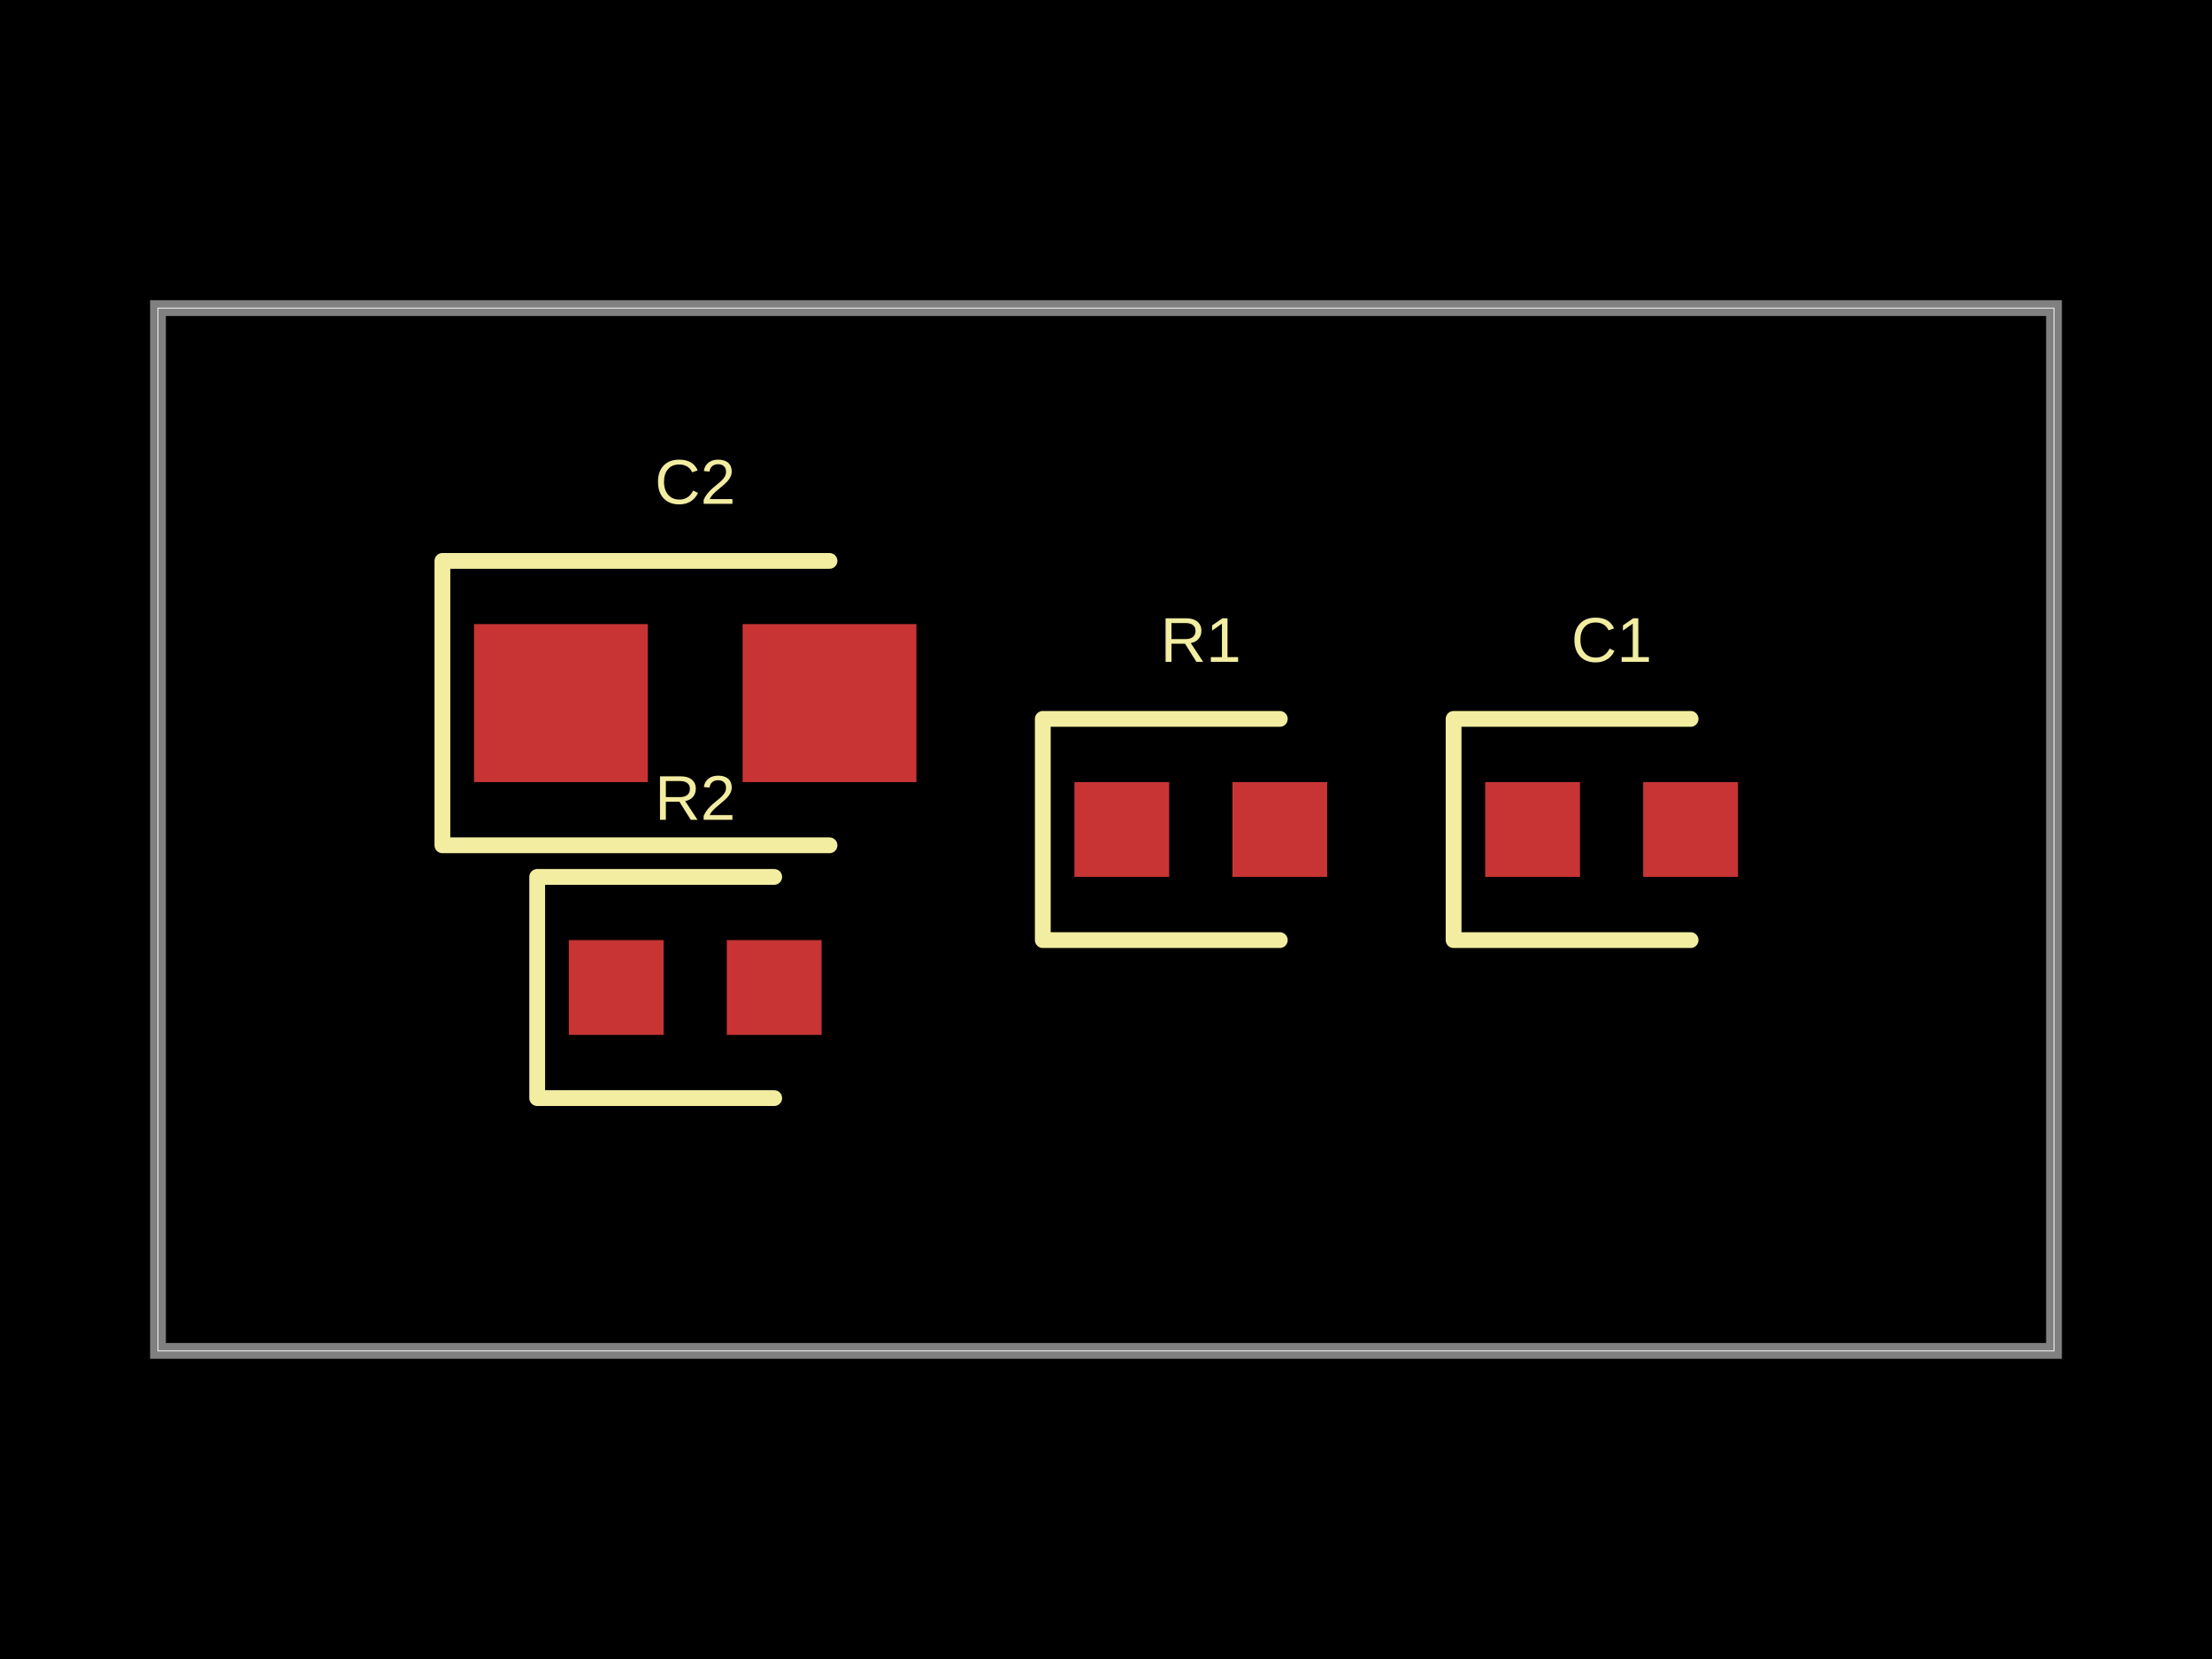
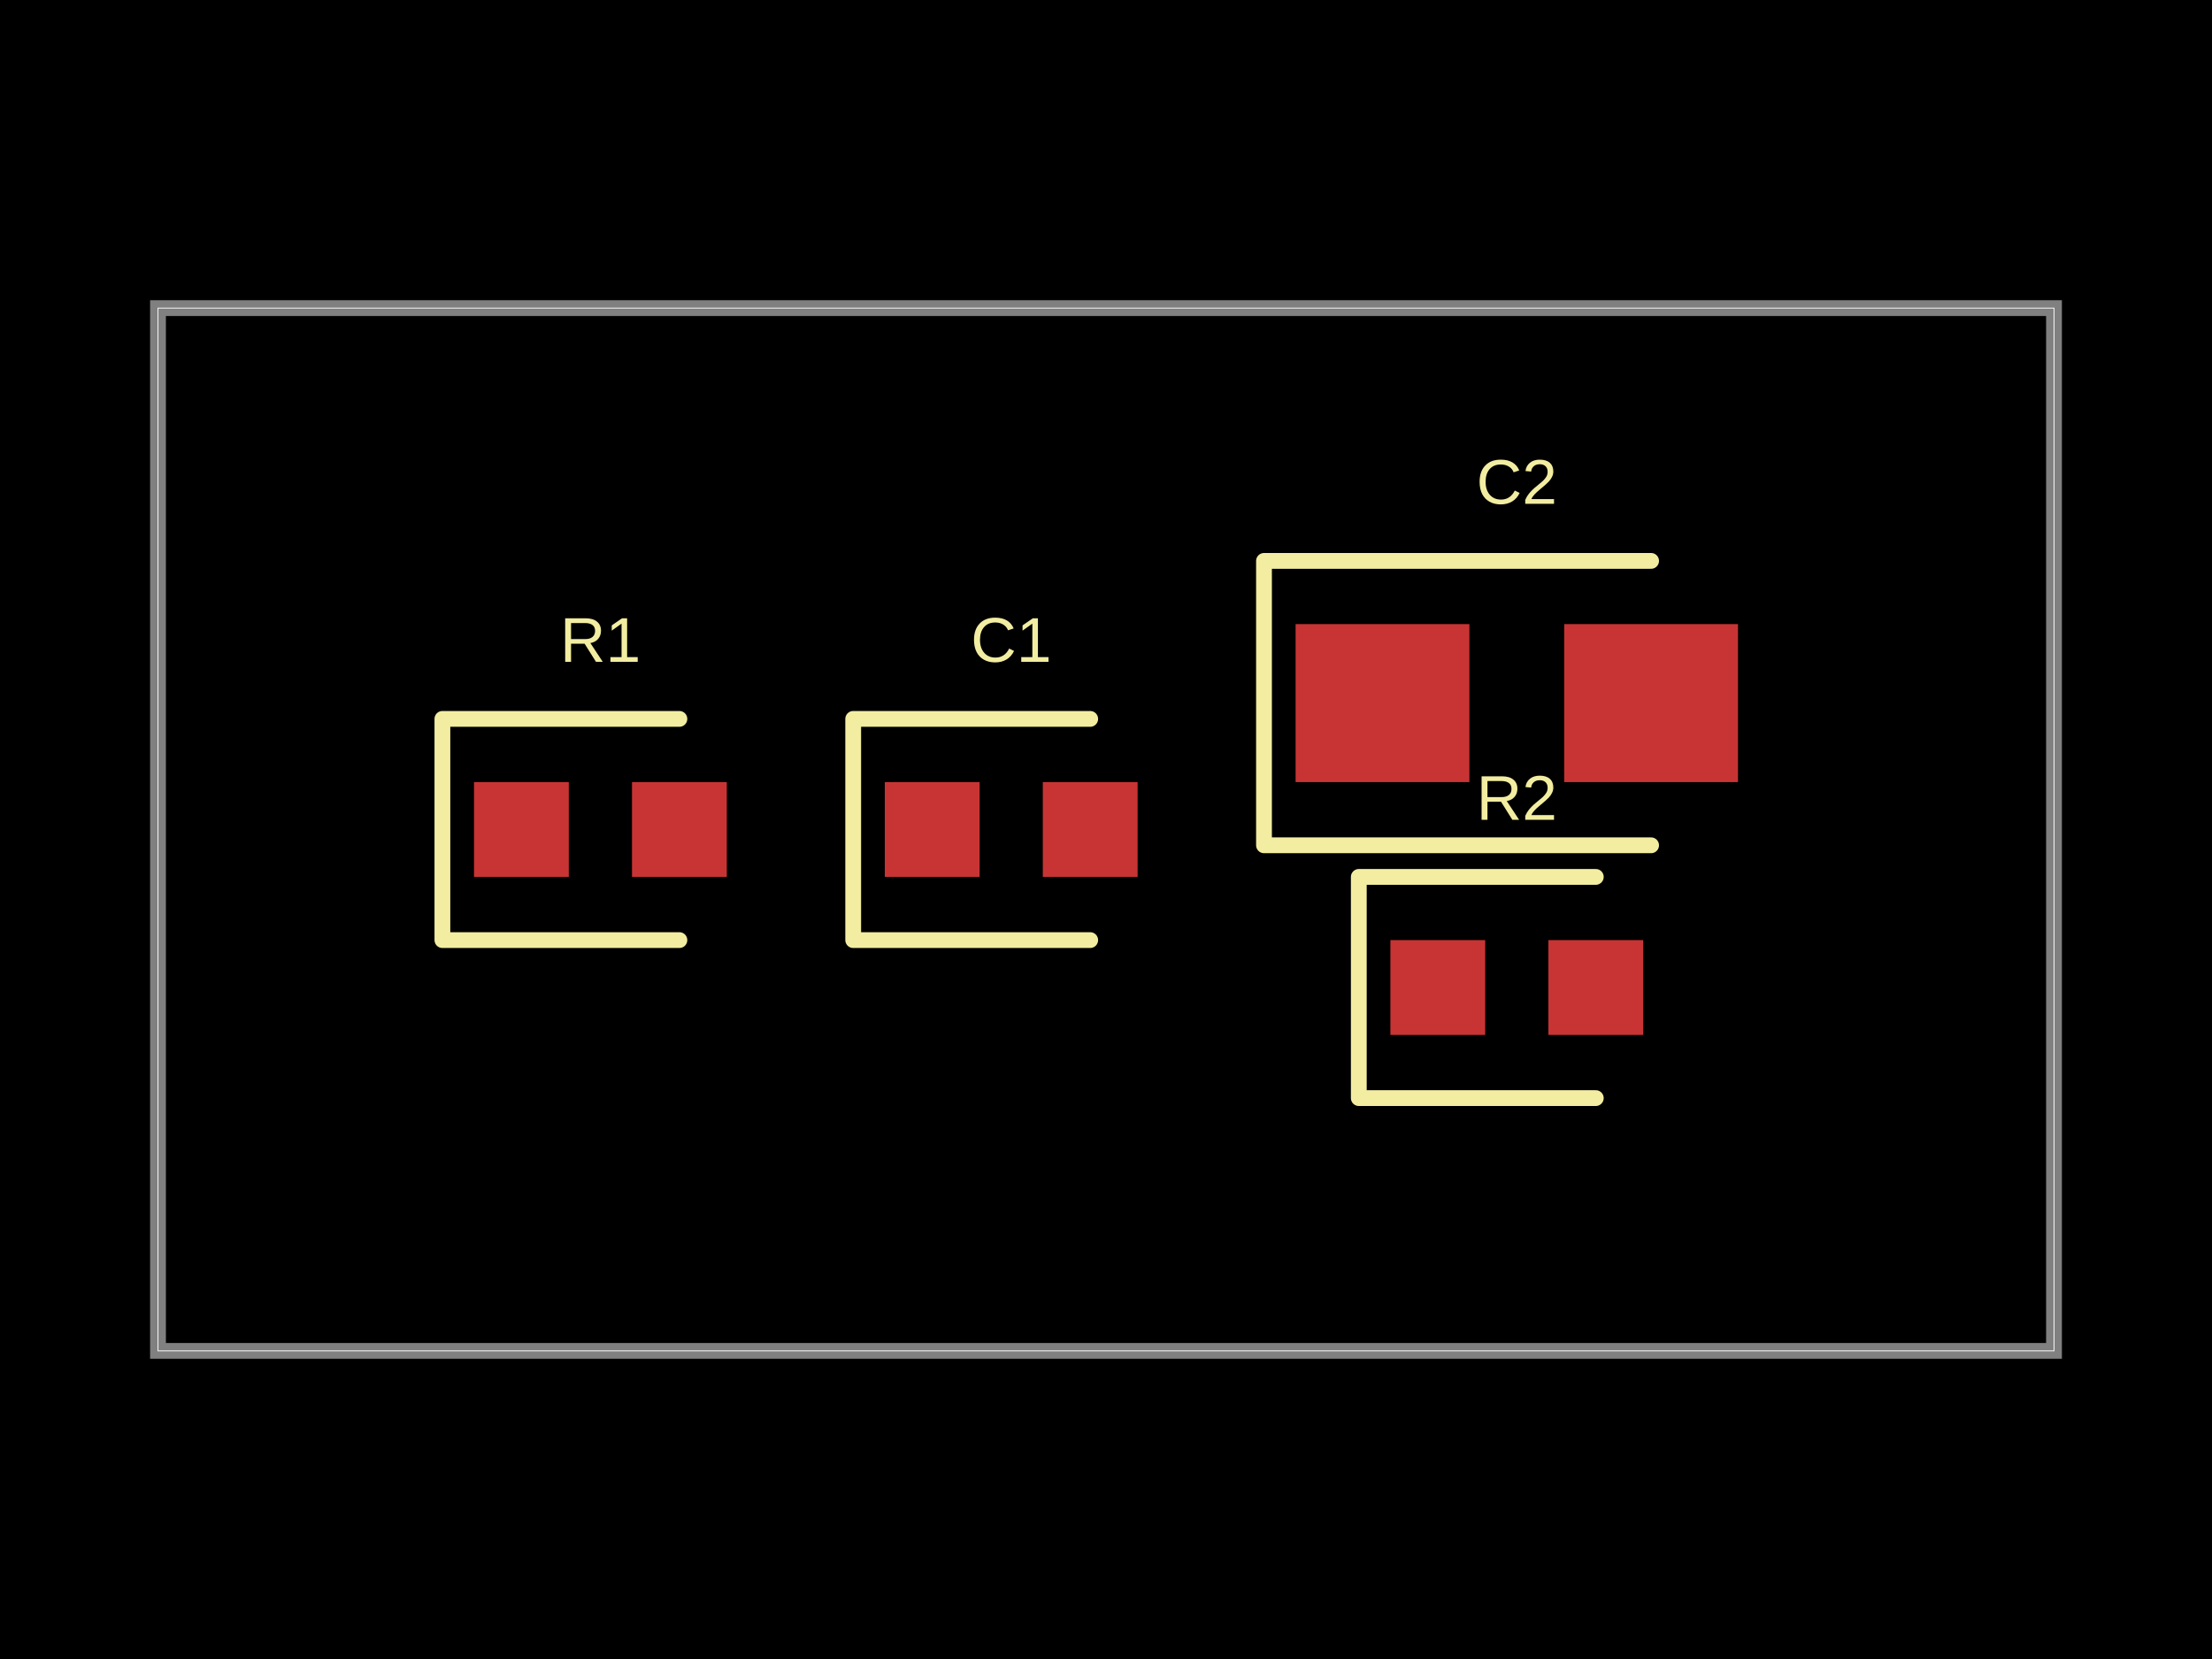
- <svg xmlns="http://www.w3.org/2000/svg" width="800" height="600" data-software-used-string="@tscircuit/core@0.0.607">
+ <svg xmlns="http://www.w3.org/2000/svg" width="800" height="600" data-software-used-string="@tscircuit/core@0.0.645">
  <style />
  <rect class="boundary" x="0" y="0" fill="#000" width="800" height="600" />
  <rect class="pcb-boundary" fill="none" stroke="#fff" stroke-width="0.3" x="57.143" y="111.429" width="685.714" height="377.143" />
  <path class="pcb-board" d="M 57.143 488.571 L 742.857 488.571 L 742.857 111.429 L 57.143 111.429 Z" fill="none" stroke="rgba(255, 255, 255, 0.5)" stroke-width="5.714" />
-   <rect class="pcb-pad" fill="rgb(200, 52, 52)" x="388.571" y="282.857" width="34.286" height="34.286" data-layer="top" />
-   <rect class="pcb-pad" fill="rgb(200, 52, 52)" x="445.714" y="282.857" width="34.286" height="34.286" data-layer="top" />
-   <rect class="pcb-pad" fill="rgb(200, 52, 52)" x="537.143" y="282.857" width="34.286" height="34.286" data-layer="top" />
-   <rect class="pcb-pad" fill="rgb(200, 52, 52)" x="594.286" y="282.857" width="34.286" height="34.286" data-layer="top" />
-   <rect class="pcb-pad" fill="rgb(200, 52, 52)" x="205.714" y="340" width="34.286" height="34.286" data-layer="top" />
-   <rect class="pcb-pad" fill="rgb(200, 52, 52)" x="262.857" y="340" width="34.286" height="34.286" data-layer="top" />
-   <rect class="pcb-pad" fill="rgb(200, 52, 52)" x="171.429" y="225.714" width="62.857" height="57.143" data-layer="top" />
-   <rect class="pcb-pad" fill="rgb(200, 52, 52)" x="268.571" y="225.714" width="62.857" height="57.143" data-layer="top" />
-   <path class="pcb-silkscreen pcb-silkscreen-top" d="M 462.857 260 L 377.143 260 L 377.143 340 L 462.857 340" fill="none" stroke="#f2eda1" stroke-width="5.714" stroke-linecap="round" stroke-linejoin="round" data-pcb-component-id="pcb_component_0" data-pcb-silkscreen-path-id="pcb_silkscreen_path_0" />
-   <path class="pcb-silkscreen pcb-silkscreen-top" d="M 611.429 260 L 525.714 260 L 525.714 340 L 611.429 340" fill="none" stroke="#f2eda1" stroke-width="5.714" stroke-linecap="round" stroke-linejoin="round" data-pcb-component-id="pcb_component_1" data-pcb-silkscreen-path-id="pcb_silkscreen_path_1" />
-   <path class="pcb-silkscreen pcb-silkscreen-top" d="M 280 317.143 L 194.286 317.143 L 194.286 397.143 L 280 397.143" fill="none" stroke="#f2eda1" stroke-width="5.714" stroke-linecap="round" stroke-linejoin="round" data-pcb-component-id="pcb_component_2" data-pcb-silkscreen-path-id="pcb_silkscreen_path_2" />
-   <path class="pcb-silkscreen pcb-silkscreen-top" d="M 300 202.857 L 160 202.857 L 160 305.714 L 300 305.714" fill="none" stroke="#f2eda1" stroke-width="5.714" stroke-linecap="round" stroke-linejoin="round" data-pcb-component-id="pcb_component_3" data-pcb-silkscreen-path-id="pcb_silkscreen_path_3" />
-   <text x="0" y="0" dx="0" dy="0" fill="#f2eda1" font-family="Arial, sans-serif" font-size="22.857" text-anchor="middle" dominant-baseline="central" transform="matrix(1,0,0,1,434.2857,231.4286)" class="pcb-silkscreen-text pcb-silkscreen-top" data-pcb-silkscreen-text-id="pcb_component_0" stroke="none">R1</text>
-   <text x="0" y="0" dx="0" dy="0" fill="#f2eda1" font-family="Arial, sans-serif" font-size="22.857" text-anchor="middle" dominant-baseline="central" transform="matrix(1,0,0,1,582.8571,231.4286)" class="pcb-silkscreen-text pcb-silkscreen-top" data-pcb-silkscreen-text-id="pcb_component_1" stroke="none">C1</text>
-   <text x="0" y="0" dx="0" dy="0" fill="#f2eda1" font-family="Arial, sans-serif" font-size="22.857" text-anchor="middle" dominant-baseline="central" transform="matrix(1,0,0,1,251.4286,288.5714)" class="pcb-silkscreen-text pcb-silkscreen-top" data-pcb-silkscreen-text-id="pcb_component_2" stroke="none">R2</text>
-   <text x="0" y="0" dx="0" dy="0" fill="#f2eda1" font-family="Arial, sans-serif" font-size="22.857" text-anchor="middle" dominant-baseline="central" transform="matrix(1,0,0,1,251.4286,174.2857)" class="pcb-silkscreen-text pcb-silkscreen-top" data-pcb-silkscreen-text-id="pcb_component_3" stroke="none">C2</text>
+   <rect class="pcb-pad" fill="rgb(200, 52, 52)" x="171.429" y="282.857" width="34.286" height="34.286" data-layer="top" />
+   <rect class="pcb-pad" fill="rgb(200, 52, 52)" x="228.571" y="282.857" width="34.286" height="34.286" data-layer="top" />
+   <rect class="pcb-pad" fill="rgb(200, 52, 52)" x="320" y="282.857" width="34.286" height="34.286" data-layer="top" />
+   <rect class="pcb-pad" fill="rgb(200, 52, 52)" x="377.143" y="282.857" width="34.286" height="34.286" data-layer="top" />
+   <rect class="pcb-pad" fill="rgb(200, 52, 52)" x="502.857" y="340" width="34.286" height="34.286" data-layer="top" />
+   <rect class="pcb-pad" fill="rgb(200, 52, 52)" x="560" y="340" width="34.286" height="34.286" data-layer="top" />
+   <rect class="pcb-pad" fill="rgb(200, 52, 52)" x="468.571" y="225.714" width="62.857" height="57.143" data-layer="top" />
+   <rect class="pcb-pad" fill="rgb(200, 52, 52)" x="565.714" y="225.714" width="62.857" height="57.143" data-layer="top" />
+   <path class="pcb-silkscreen pcb-silkscreen-top" d="M 245.714 260 L 160 260 L 160 340 L 245.714 340" fill="none" stroke="#f2eda1" stroke-width="5.714" stroke-linecap="round" stroke-linejoin="round" data-pcb-component-id="pcb_component_0" data-pcb-silkscreen-path-id="pcb_silkscreen_path_0" />
+   <path class="pcb-silkscreen pcb-silkscreen-top" d="M 394.286 260 L 308.571 260 L 308.571 340 L 394.286 340" fill="none" stroke="#f2eda1" stroke-width="5.714" stroke-linecap="round" stroke-linejoin="round" data-pcb-component-id="pcb_component_1" data-pcb-silkscreen-path-id="pcb_silkscreen_path_1" />
+   <path class="pcb-silkscreen pcb-silkscreen-top" d="M 577.143 317.143 L 491.429 317.143 L 491.429 397.143 L 577.143 397.143" fill="none" stroke="#f2eda1" stroke-width="5.714" stroke-linecap="round" stroke-linejoin="round" data-pcb-component-id="pcb_component_2" data-pcb-silkscreen-path-id="pcb_silkscreen_path_2" />
+   <path class="pcb-silkscreen pcb-silkscreen-top" d="M 597.143 202.857 L 457.143 202.857 L 457.143 305.714 L 597.143 305.714" fill="none" stroke="#f2eda1" stroke-width="5.714" stroke-linecap="round" stroke-linejoin="round" data-pcb-component-id="pcb_component_3" data-pcb-silkscreen-path-id="pcb_silkscreen_path_3" />
+   <text x="0" y="0" dx="0" dy="0" fill="#f2eda1" font-family="Arial, sans-serif" font-size="22.857" text-anchor="middle" dominant-baseline="central" transform="matrix(1,0,0,1,217.1429,231.4286)" class="pcb-silkscreen-text pcb-silkscreen-top" data-pcb-silkscreen-text-id="pcb_component_0" stroke="none">R1</text>
+   <text x="0" y="0" dx="0" dy="0" fill="#f2eda1" font-family="Arial, sans-serif" font-size="22.857" text-anchor="middle" dominant-baseline="central" transform="matrix(1,0,0,1,365.7143,231.4286)" class="pcb-silkscreen-text pcb-silkscreen-top" data-pcb-silkscreen-text-id="pcb_component_1" stroke="none">C1</text>
+   <text x="0" y="0" dx="0" dy="0" fill="#f2eda1" font-family="Arial, sans-serif" font-size="22.857" text-anchor="middle" dominant-baseline="central" transform="matrix(1,0,0,1,548.5714,288.5714)" class="pcb-silkscreen-text pcb-silkscreen-top" data-pcb-silkscreen-text-id="pcb_component_2" stroke="none">R2</text>
+   <text x="0" y="0" dx="0" dy="0" fill="#f2eda1" font-family="Arial, sans-serif" font-size="22.857" text-anchor="middle" dominant-baseline="central" transform="matrix(1,0,0,1,548.5714,174.2857)" class="pcb-silkscreen-text pcb-silkscreen-top" data-pcb-silkscreen-text-id="pcb_component_3" stroke="none">C2</text>
</svg>
